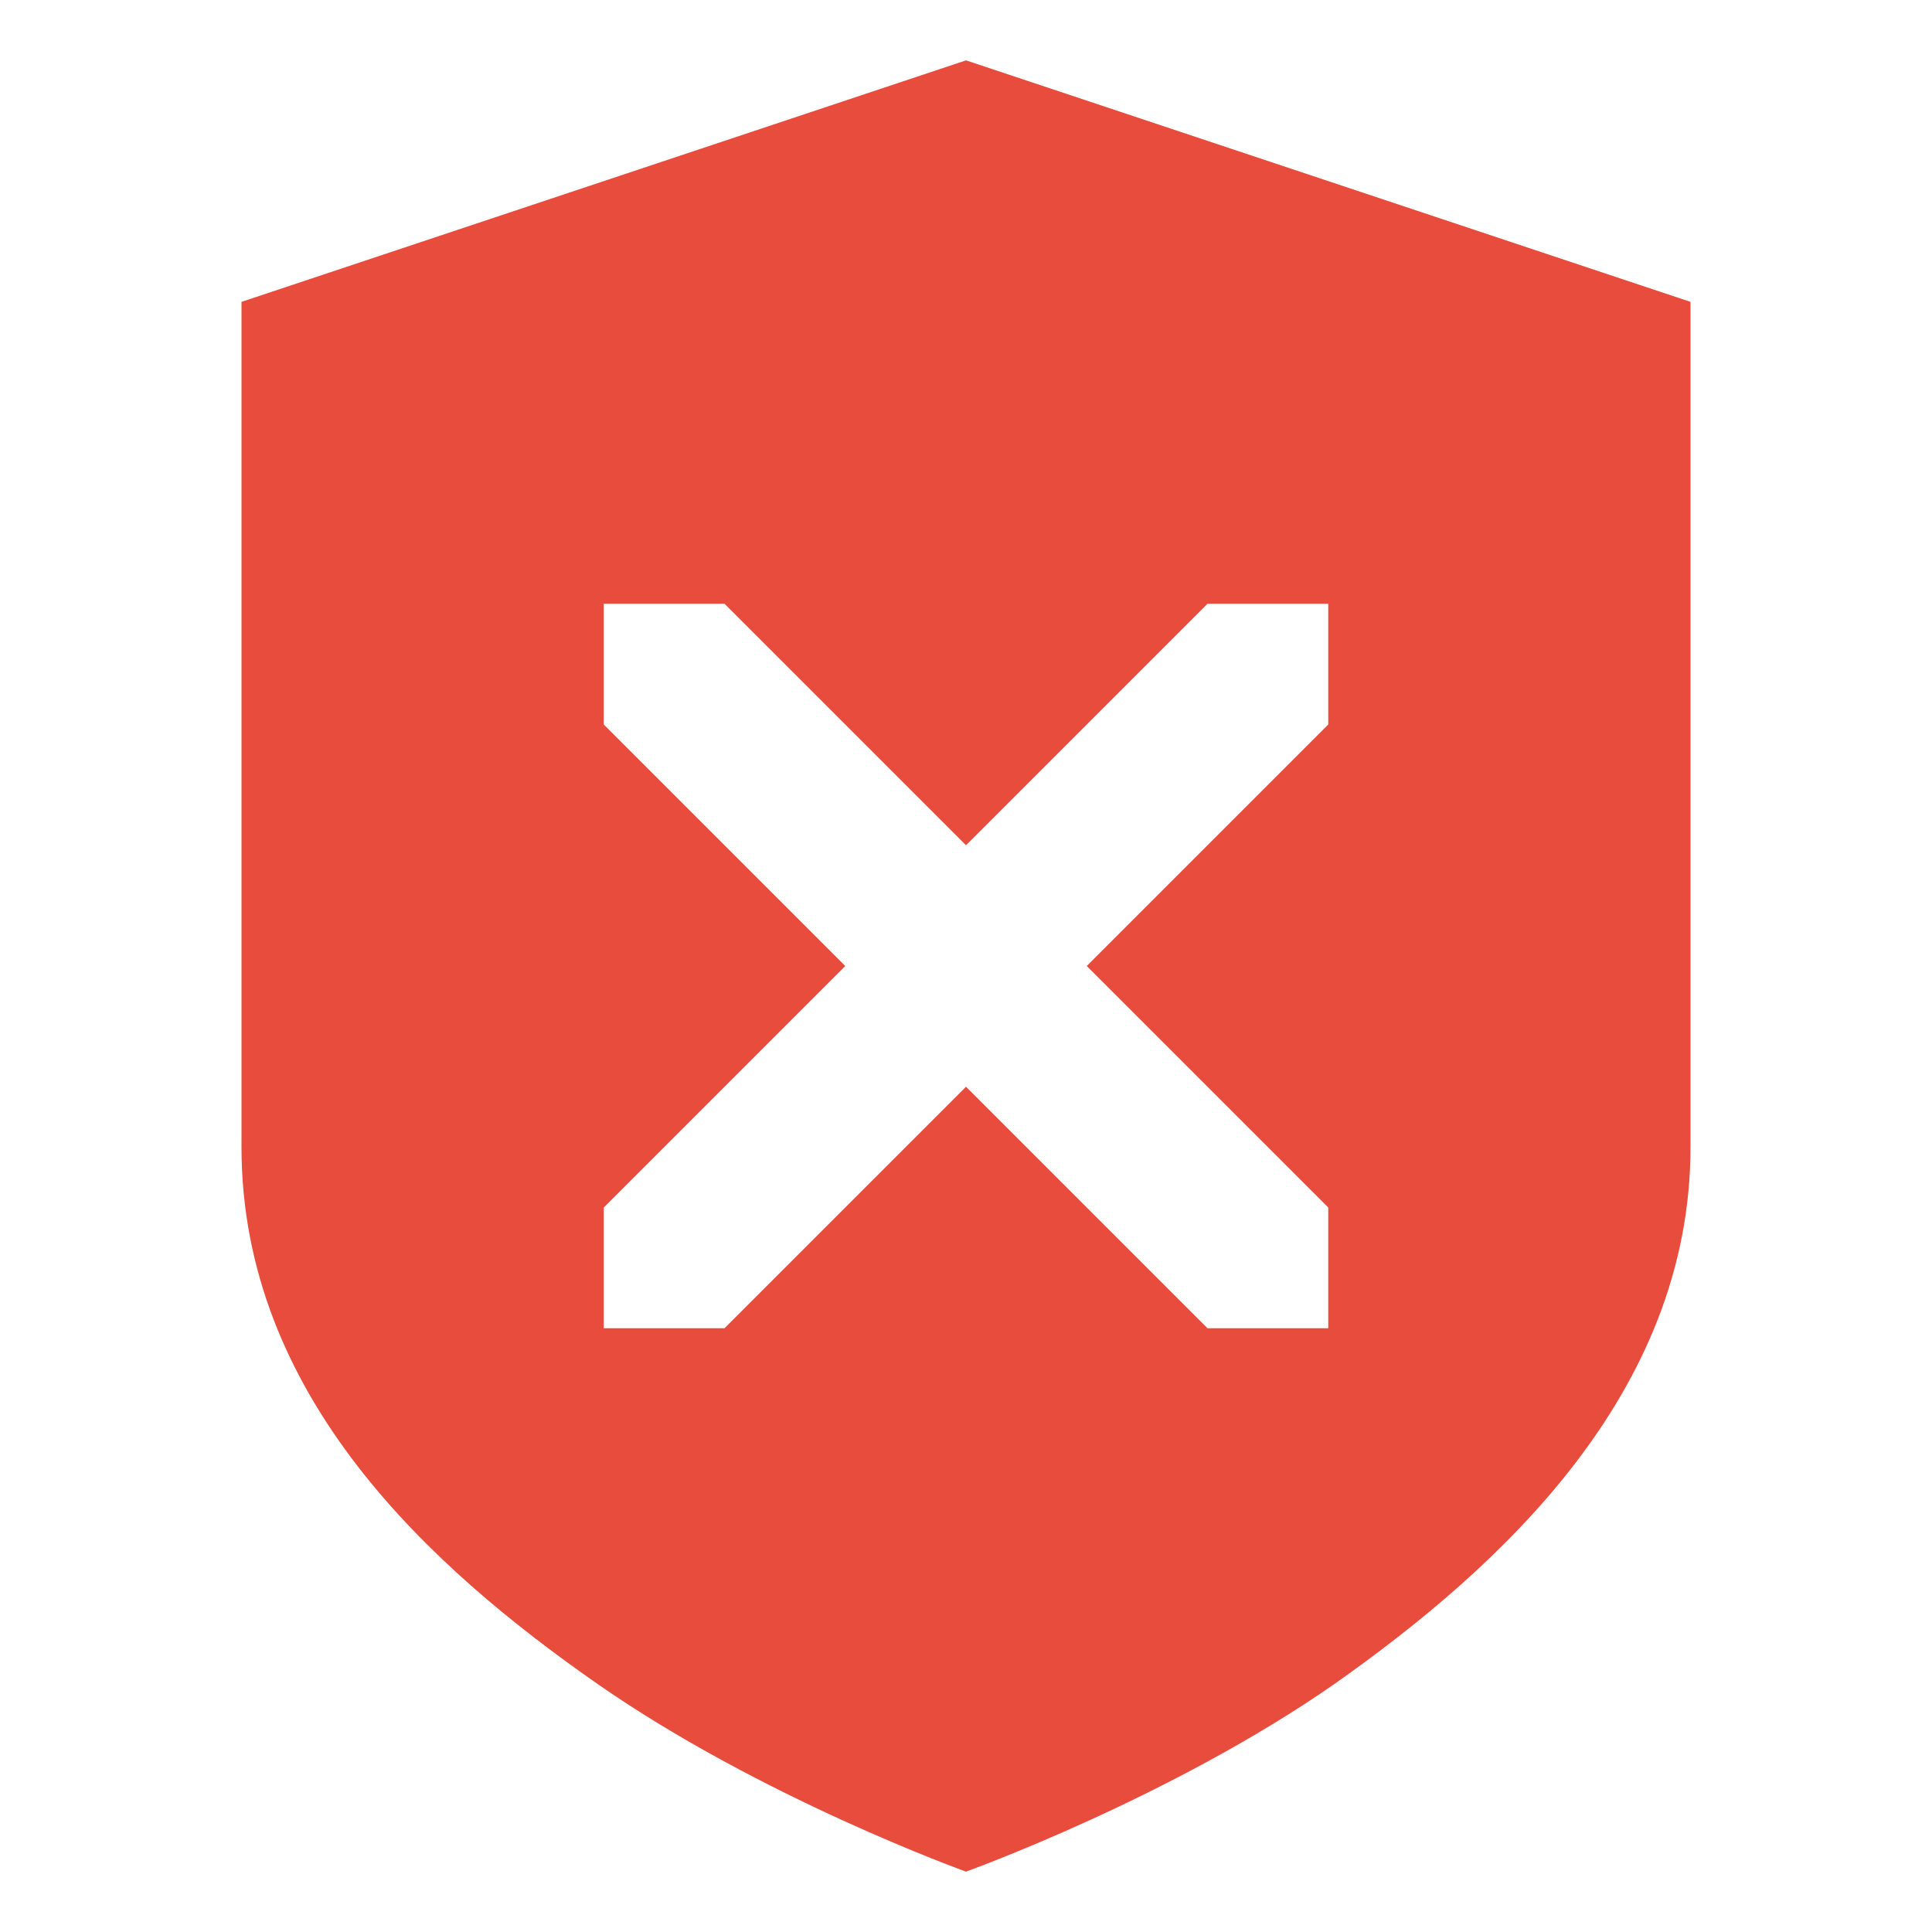
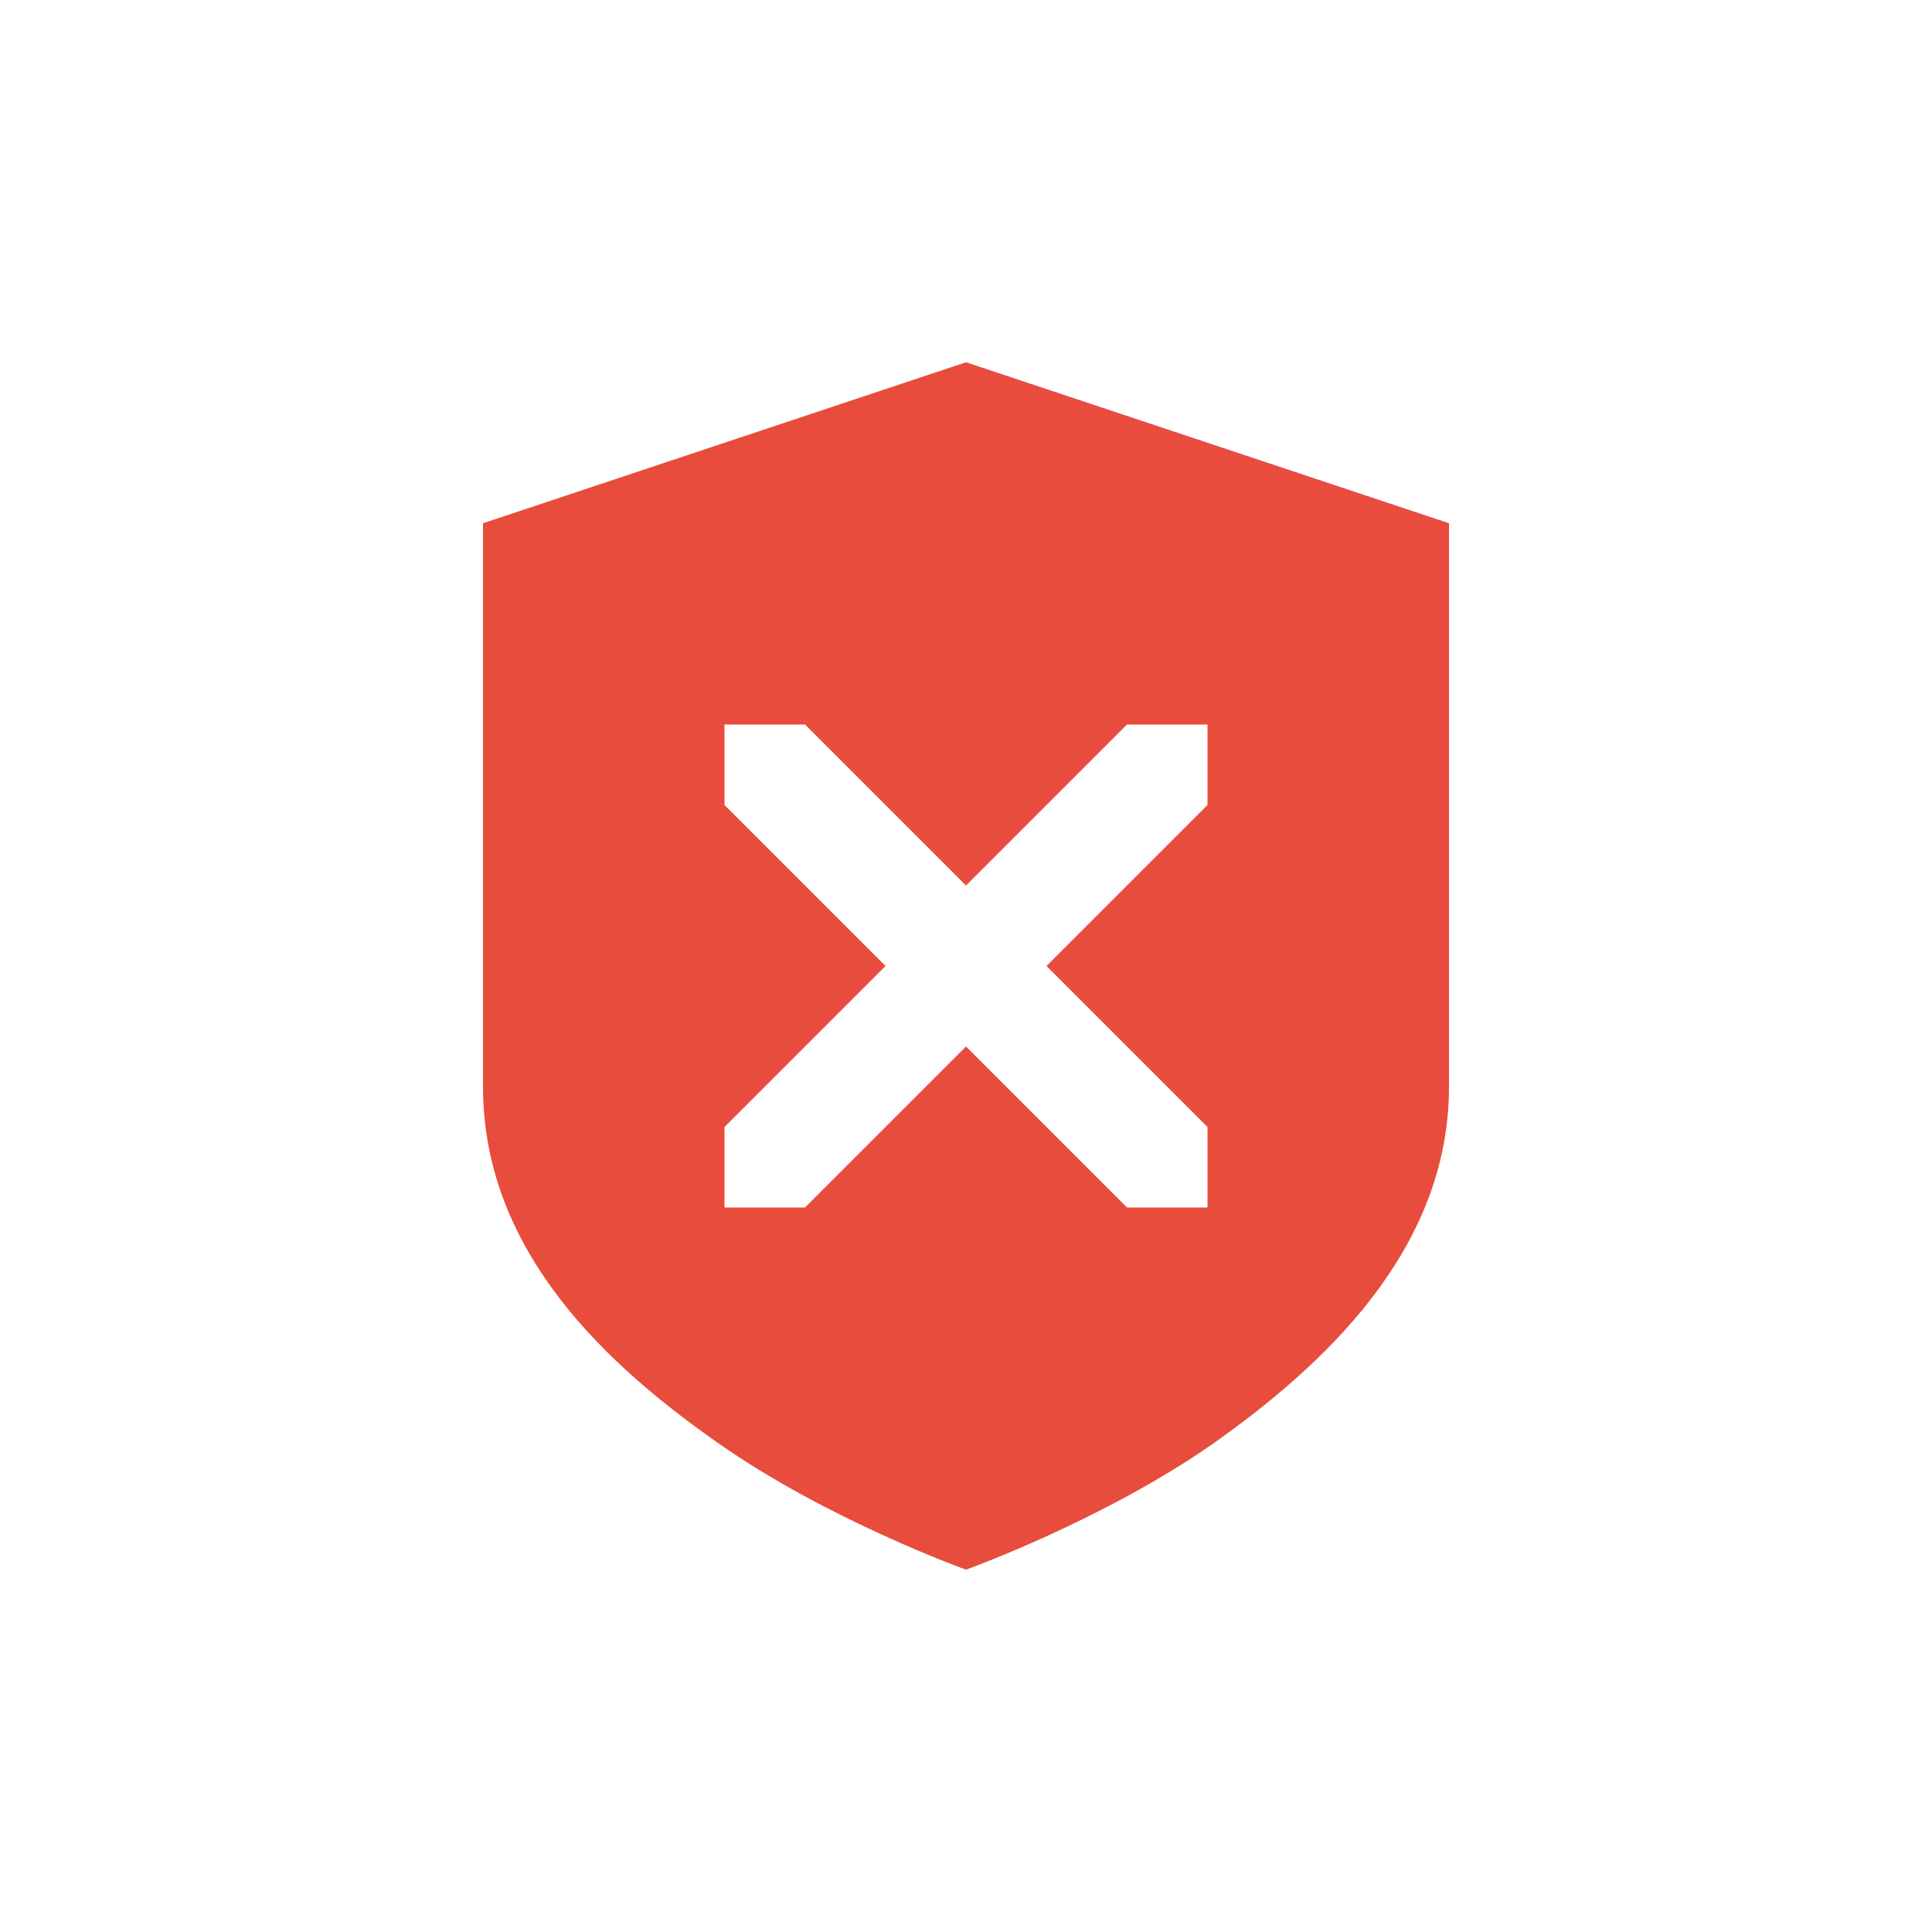
<svg xmlns="http://www.w3.org/2000/svg" width="24" height="24" version="1.1">
  <defs>
    <style id="current-color-scheme" type="text/css">.ColorScheme-Text{color:#dfdfdf;}.ColorScheme-Highlight{color:#5294e2;}</style>
  </defs>
  <defs>
    <style type="text/css" />
  </defs>
-   <path d="m12 0.75-9 3v10.5c0 3.105 2.369 5.234 4.409 6.659s4.591 2.341 4.591 2.341 2.551-0.916 4.591-2.341c2.04-1.44 4.409-3.599 4.409-6.659v-10.5zm-4.5 6.75h1.5l3 3 3-3h1.5v1.5l-3 3 3 3v1.5h-1.5l-3-3-3 3h-1.5v-1.5l3-3-3-3z" fill="#e74c3c" stroke-width="1.5" />
+   <path d="m12 4.5-6 2v7c0 2.07 1.579 3.49 2.939 4.439 1.36 0.95 3.061 1.56 3.061 1.56s1.7-0.611 3.061-1.56c1.36-0.96 2.939-2.4 2.939-4.439v-7zm-3 4.5h1l2 2 2-2h1v1l-2 2 2 2v1h-1l-2-2-2 2h-1v-1l2-2-2-2z" fill="#e74c3c" stroke-width="1" />
</svg>
